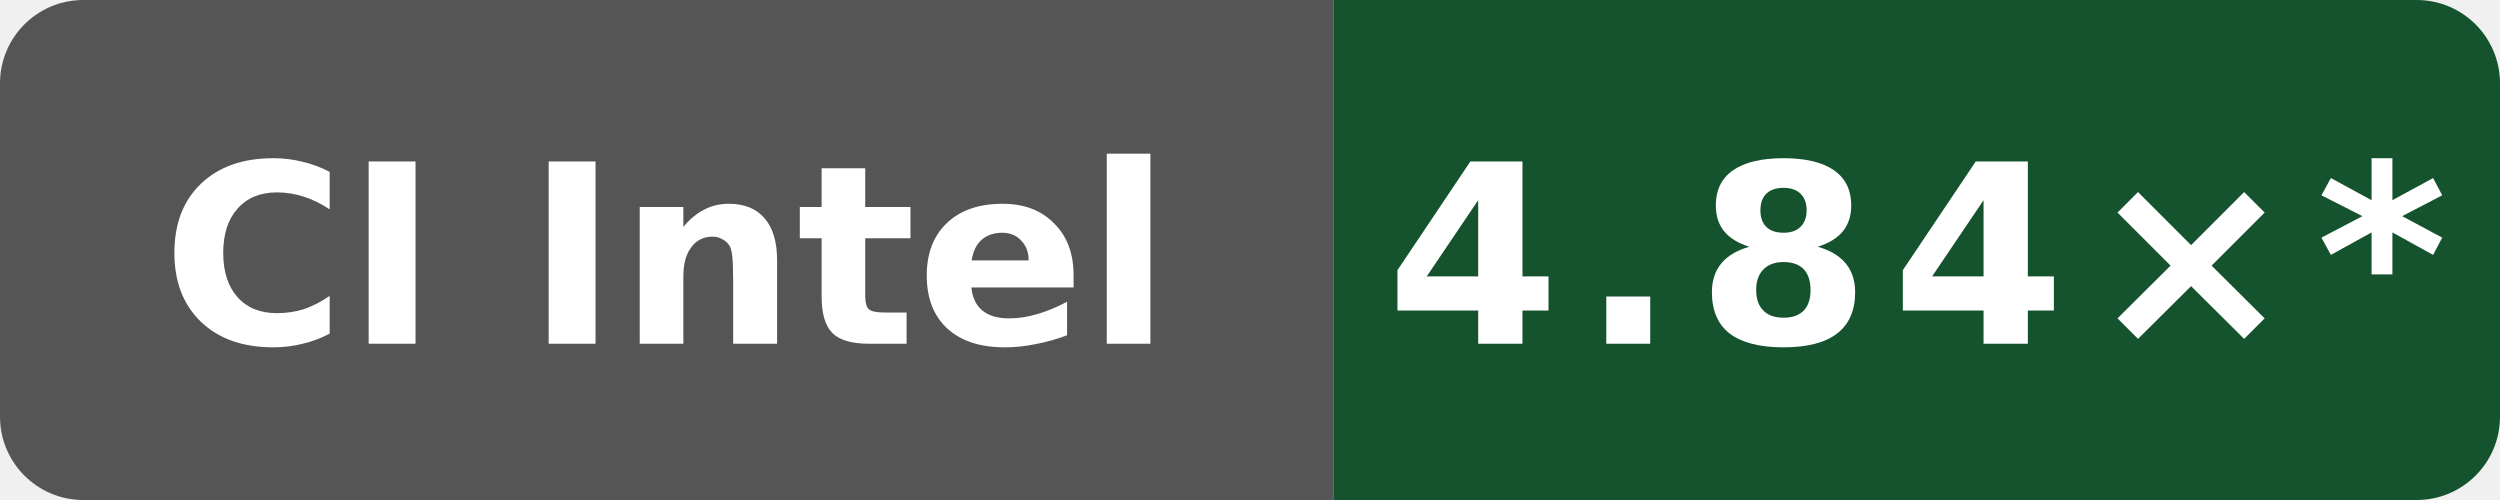
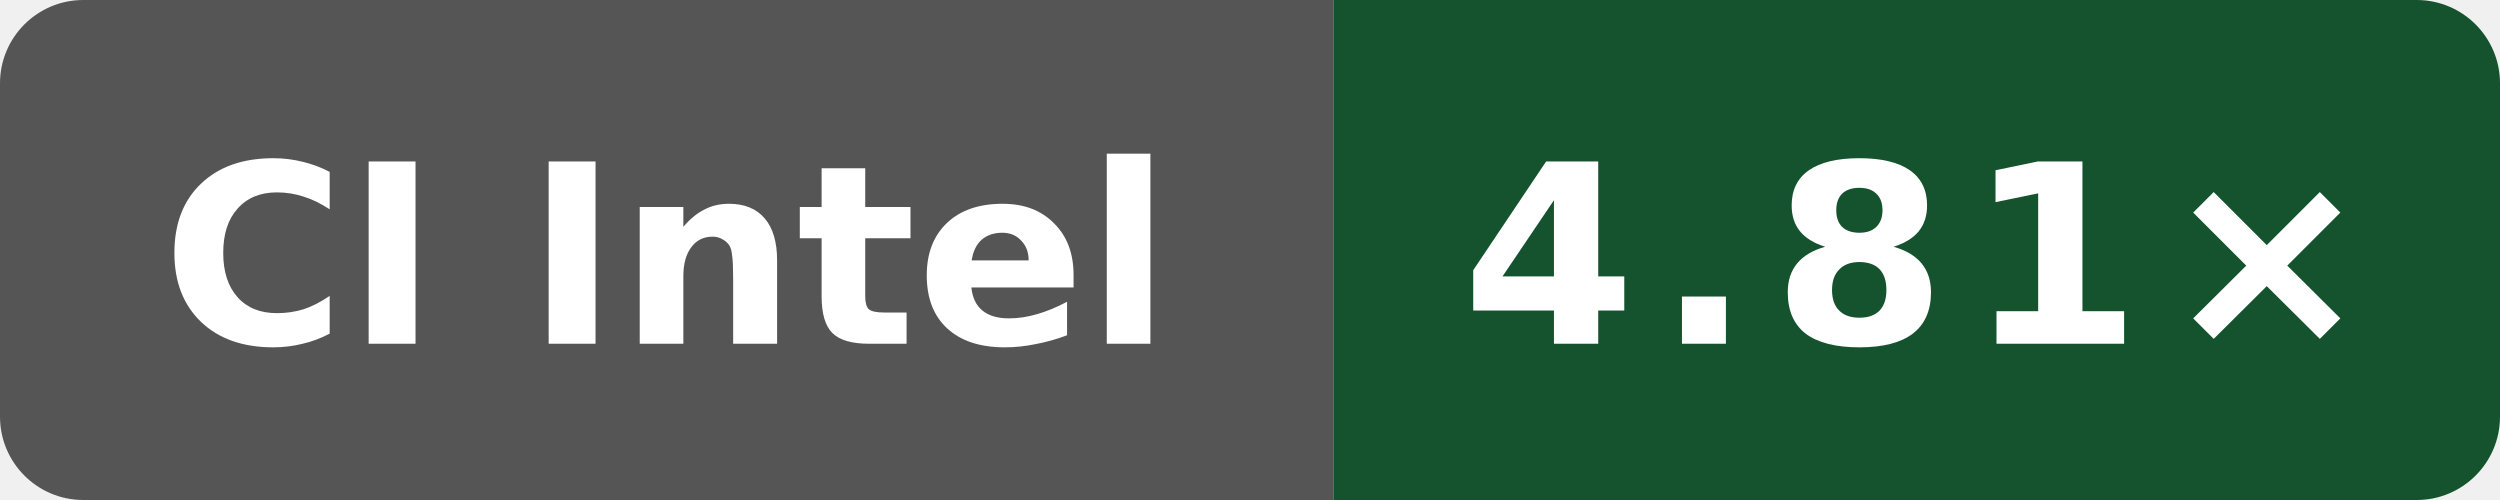
- <svg xmlns="http://www.w3.org/2000/svg" data-original-label="Boost compile CPU vs gcc" data-original-message="4.84×" width="120" height="24" viewBox="0 0 120 24" role="img" aria-label="Boost compile CPU vs gcc; Intel(R) Xeon(R) 6975P-C; measured 94aaecc52ac26996bd3d654522334e3c28c68457; 10 commits behind main: 4.84×*">
+ <svg xmlns="http://www.w3.org/2000/svg" data-original-label="Boost compile CPU vs gcc" data-original-message="4.81×" width="120" height="24" viewBox="0 0 120 24" role="img" aria-label="Boost compile CPU vs gcc; INTEL(R) XEON(R) PLATINUM 8573C; measured f4ee6ed21703be4d5350c45f5d8ed33dc706c992; 8 commits behind main: 4.81×">
  <defs>
    <clipPath id="badge">
      <rect width="120" height="24" rx="4" />
    </clipPath>
  </defs>
  <g clip-path="url(#badge)">
    <rect width="64" height="24" fill="#555" />
    <rect x="64" width="56" height="24" fill="#14532d" />
  </g>
  <text x="32" y="16.5" fill="#fff" text-anchor="middle" font-family="Verdana,Geneva,DejaVu Sans,sans-serif" font-size="12" font-weight="700" textLength="52" lengthAdjust="spacingAndGlyphs">CI Intel</text>
-   <text x="92" y="16.5" fill="#fff" text-anchor="middle" font-family="Verdana,Geneva,DejaVu Sans,sans-serif" font-size="12" font-weight="700" letter-spacing="1" textLength="44" lengthAdjust="spacingAndGlyphs">4.84×*</text>
+   <text x="92" y="16.5" fill="#fff" text-anchor="middle" font-family="Verdana,Geneva,DejaVu Sans,sans-serif" font-size="12" font-weight="700" letter-spacing="1" textLength="39" lengthAdjust="spacingAndGlyphs">4.81×</text>
</svg>
